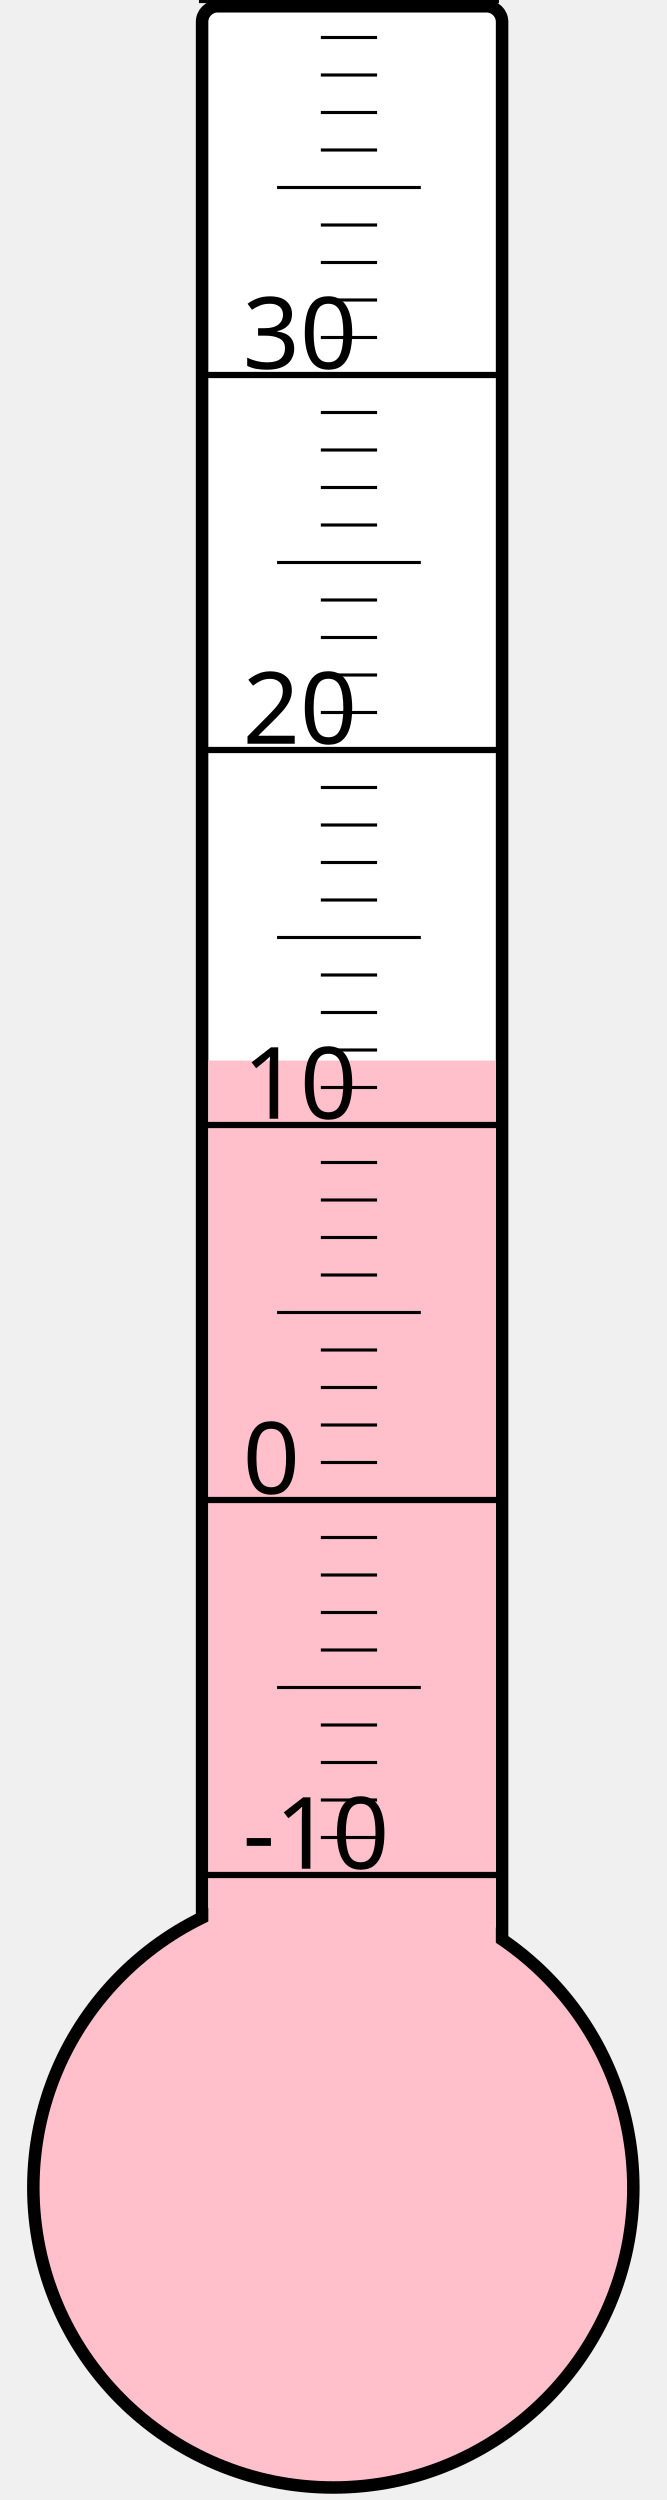
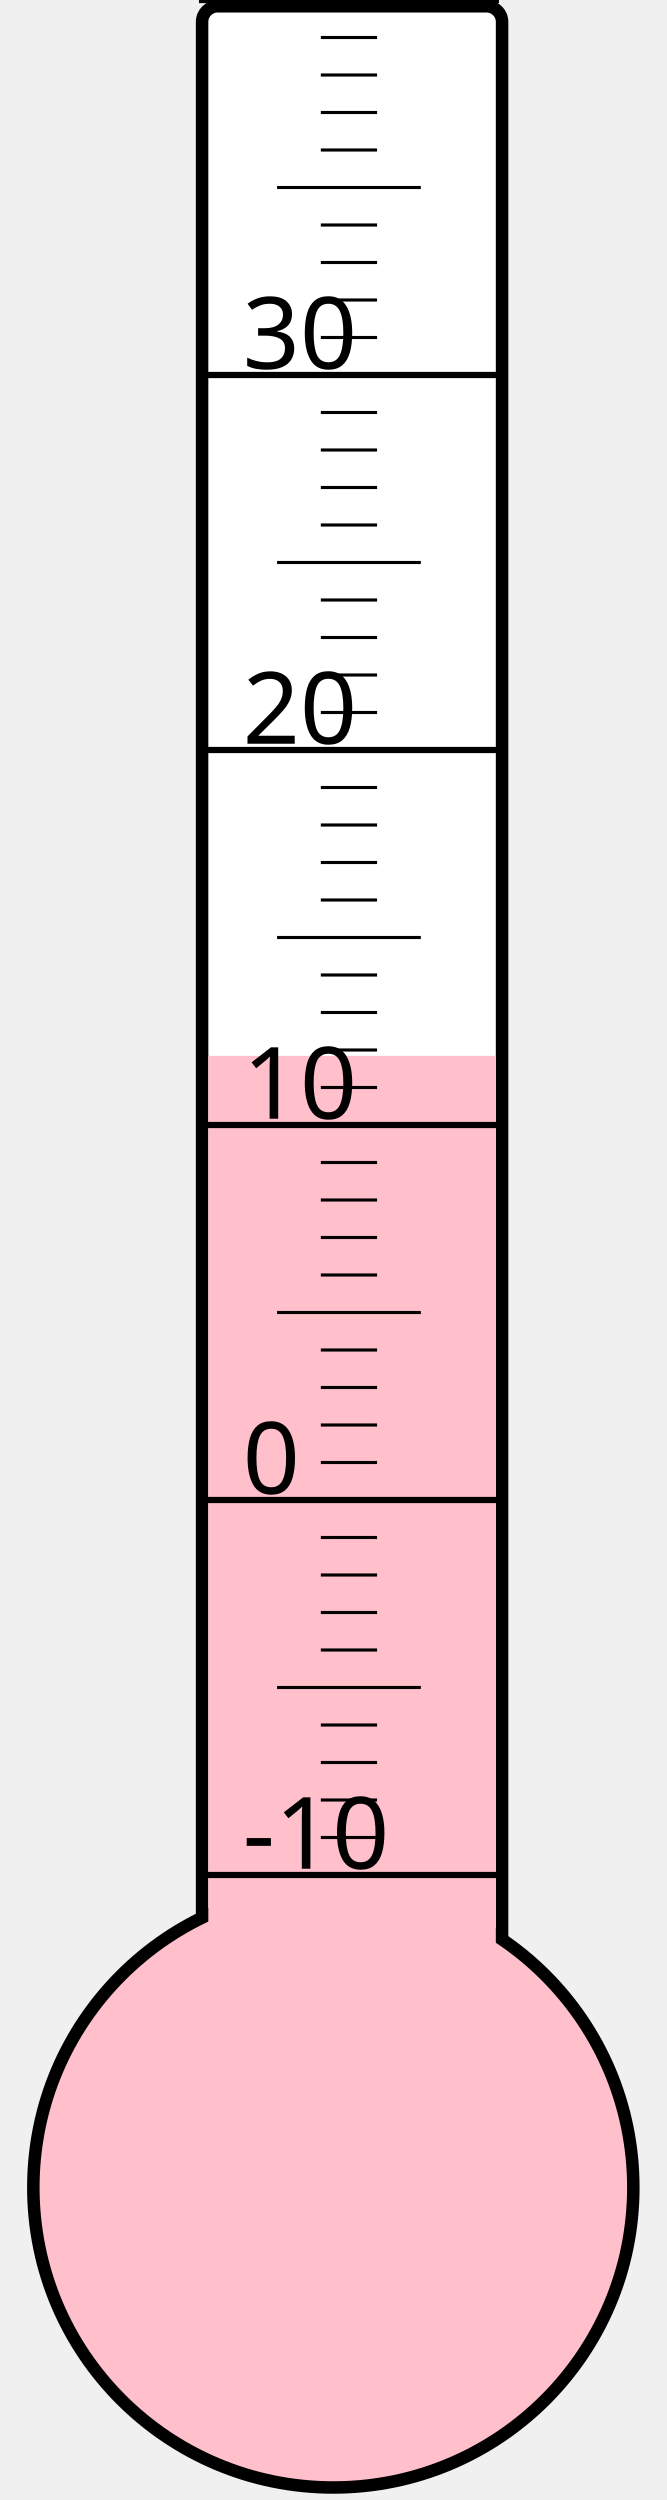
<svg xmlns="http://www.w3.org/2000/svg" width="40px" height="150px" viewBox="0 0 200 800">
  <rect width="200" height="800" x="0" y="0" style="fill: #ffffeb; fill-opacity: 0;" />
  <rect width="96" height="680" x="58" y="2" rx="5" ry="5" style="fill: white; fill-opacity: 1; stroke: black; stroke-width: 4;" />
  <circle cx="100" cy="700" r="96" style="fill: pink; stroke: black; stroke-width: 4;" />
-   <rect width="92" height="360.625" x="60" y="339.375" style="fill: pink; fill-opacity: 1; stroke-width: 0;" />
+   <rect width="92" height="362.125" x="60" y="337.875" style="fill: pink; fill-opacity: 1; stroke-width: 0;" />
  <text x="71" y="598" style="font-family: sans-serif; font-size: 24pt;">-10</text>
  <text x="71" y="478" style="font-family: sans-serif; font-size: 24pt;">0</text>
  <text x="71" y="358" style="font-family: sans-serif; font-size: 24pt;">10</text>
  <text x="71" y="238" style="font-family: sans-serif; font-size: 24pt;">20</text>
  <text x="71" y="118" style="font-family: sans-serif; font-size: 24pt;">30</text>
  <g style="stroke: black;">
    <line x1="57" y1="600" x2="153" y2="600" style="stroke-width: 2;" />
    <line x1="96" y1="588" x2="114" y2="588" style="stroke-width: 1;" />
    <line x1="96" y1="576" x2="114" y2="576" style="stroke-width: 1;" />
    <line x1="96" y1="564" x2="114" y2="564" style="stroke-width: 1;" />
    <line x1="96" y1="552" x2="114" y2="552" style="stroke-width: 1;" />
    <line x1="82" y1="540" x2="128" y2="540" style="stroke-width: 1;" />
    <line x1="96" y1="528" x2="114" y2="528" style="stroke-width: 1;" />
    <line x1="96" y1="516" x2="114" y2="516" style="stroke-width: 1;" />
    <line x1="96" y1="504" x2="114" y2="504" style="stroke-width: 1;" />
    <line x1="96" y1="492" x2="114" y2="492" style="stroke-width: 1;" />
    <line x1="57" y1="480" x2="153" y2="480" style="stroke-width: 2;" />
    <line x1="96" y1="468" x2="114" y2="468" style="stroke-width: 1;" />
    <line x1="96" y1="456" x2="114" y2="456" style="stroke-width: 1;" />
    <line x1="96" y1="444" x2="114" y2="444" style="stroke-width: 1;" />
    <line x1="96" y1="432" x2="114" y2="432" style="stroke-width: 1;" />
    <line x1="82" y1="420" x2="128" y2="420" style="stroke-width: 1;" />
    <line x1="96" y1="408" x2="114" y2="408" style="stroke-width: 1;" />
    <line x1="96" y1="396" x2="114" y2="396" style="stroke-width: 1;" />
    <line x1="96" y1="384" x2="114" y2="384" style="stroke-width: 1;" />
    <line x1="96" y1="372" x2="114" y2="372" style="stroke-width: 1;" />
    <line x1="57" y1="360" x2="153" y2="360" style="stroke-width: 2;" />
    <line x1="96" y1="348" x2="114" y2="348" style="stroke-width: 1;" />
    <line x1="96" y1="336" x2="114" y2="336" style="stroke-width: 1;" />
    <line x1="96" y1="324" x2="114" y2="324" style="stroke-width: 1;" />
    <line x1="96" y1="312" x2="114" y2="312" style="stroke-width: 1;" />
    <line x1="82" y1="300" x2="128" y2="300" style="stroke-width: 1;" />
    <line x1="96" y1="288" x2="114" y2="288" style="stroke-width: 1;" />
    <line x1="96" y1="276" x2="114" y2="276" style="stroke-width: 1;" />
    <line x1="96" y1="264" x2="114" y2="264" style="stroke-width: 1;" />
    <line x1="96" y1="252" x2="114" y2="252" style="stroke-width: 1;" />
    <line x1="57" y1="240" x2="153" y2="240" style="stroke-width: 2;" />
    <line x1="96" y1="228" x2="114" y2="228" style="stroke-width: 1;" />
    <line x1="96" y1="216" x2="114" y2="216" style="stroke-width: 1;" />
    <line x1="96" y1="204" x2="114" y2="204" style="stroke-width: 1;" />
    <line x1="96" y1="192" x2="114" y2="192" style="stroke-width: 1;" />
    <line x1="82" y1="180" x2="128" y2="180" style="stroke-width: 1;" />
    <line x1="96" y1="168" x2="114" y2="168" style="stroke-width: 1;" />
    <line x1="96" y1="156" x2="114" y2="156" style="stroke-width: 1;" />
    <line x1="96" y1="144" x2="114" y2="144" style="stroke-width: 1;" />
    <line x1="96" y1="132" x2="114" y2="132" style="stroke-width: 1;" />
    <line x1="57" y1="120" x2="153" y2="120" style="stroke-width: 2;" />
    <line x1="96" y1="108" x2="114" y2="108" style="stroke-width: 1;" />
    <line x1="96" y1="96" x2="114" y2="96" style="stroke-width: 1;" />
    <line x1="96" y1="84" x2="114" y2="84" style="stroke-width: 1;" />
    <line x1="96" y1="72" x2="114" y2="72" style="stroke-width: 1;" />
    <line x1="82" y1="60" x2="128" y2="60" style="stroke-width: 1;" />
    <line x1="96" y1="48" x2="114" y2="48" style="stroke-width: 1;" />
    <line x1="96" y1="36" x2="114" y2="36" style="stroke-width: 1;" />
    <line x1="96" y1="24" x2="114" y2="24" style="stroke-width: 1;" />
    <line x1="96" y1="12" x2="114" y2="12" style="stroke-width: 1;" />
    <line x1="57" y1="0" x2="153" y2="0" style="stroke-width: 2;" />
  </g>
</svg>
